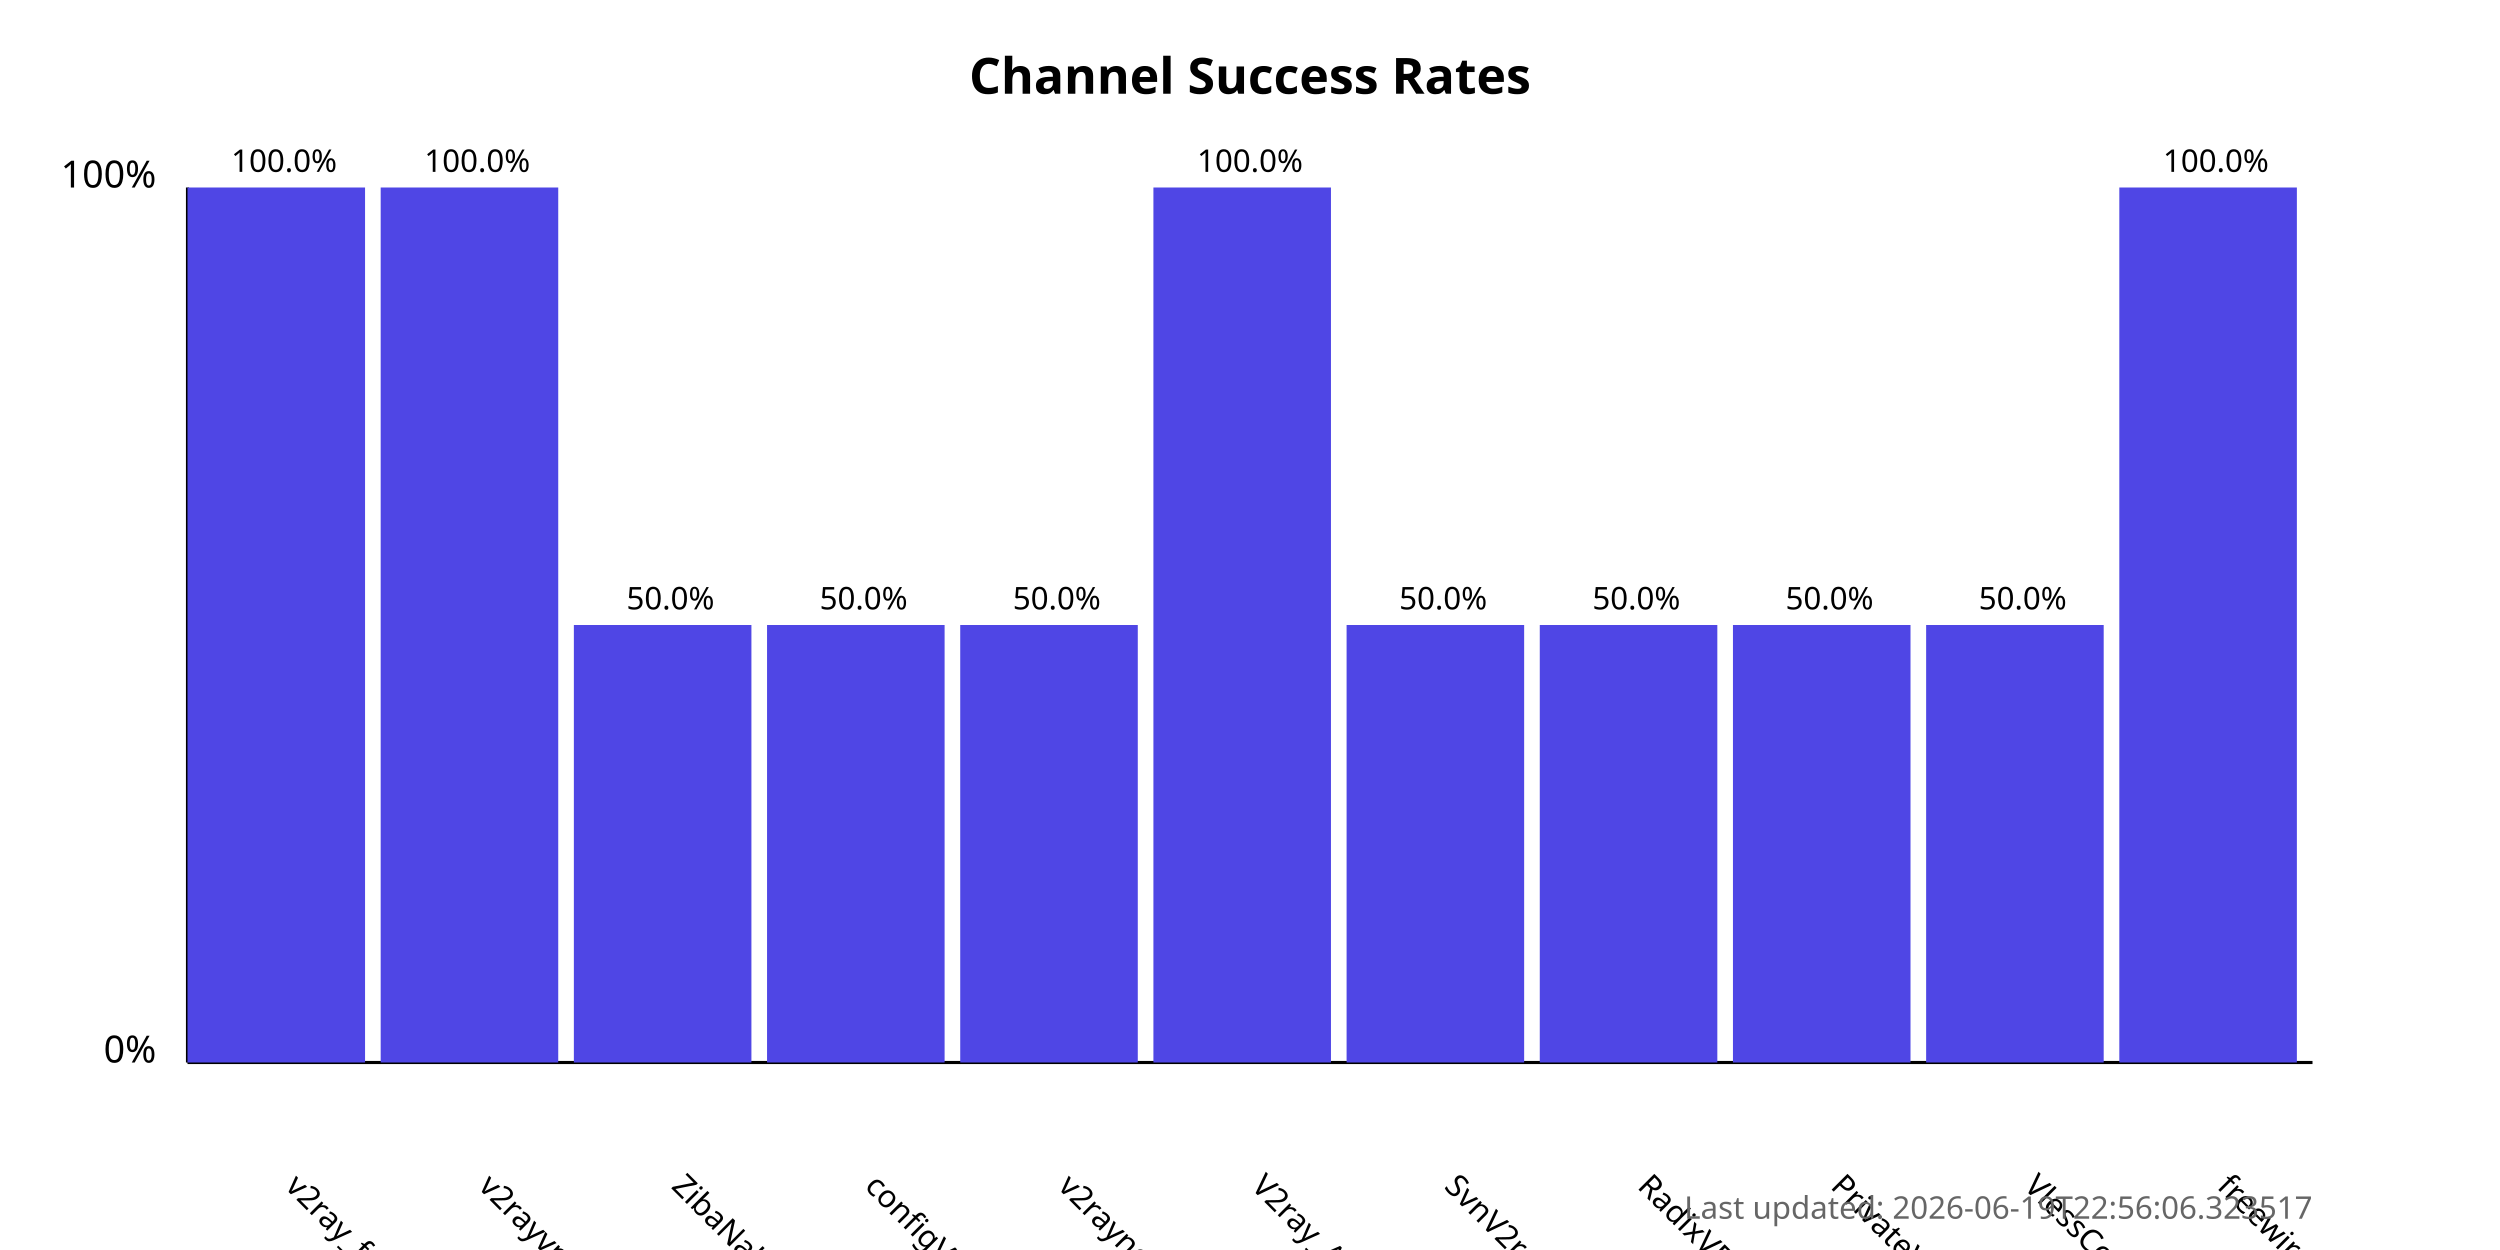
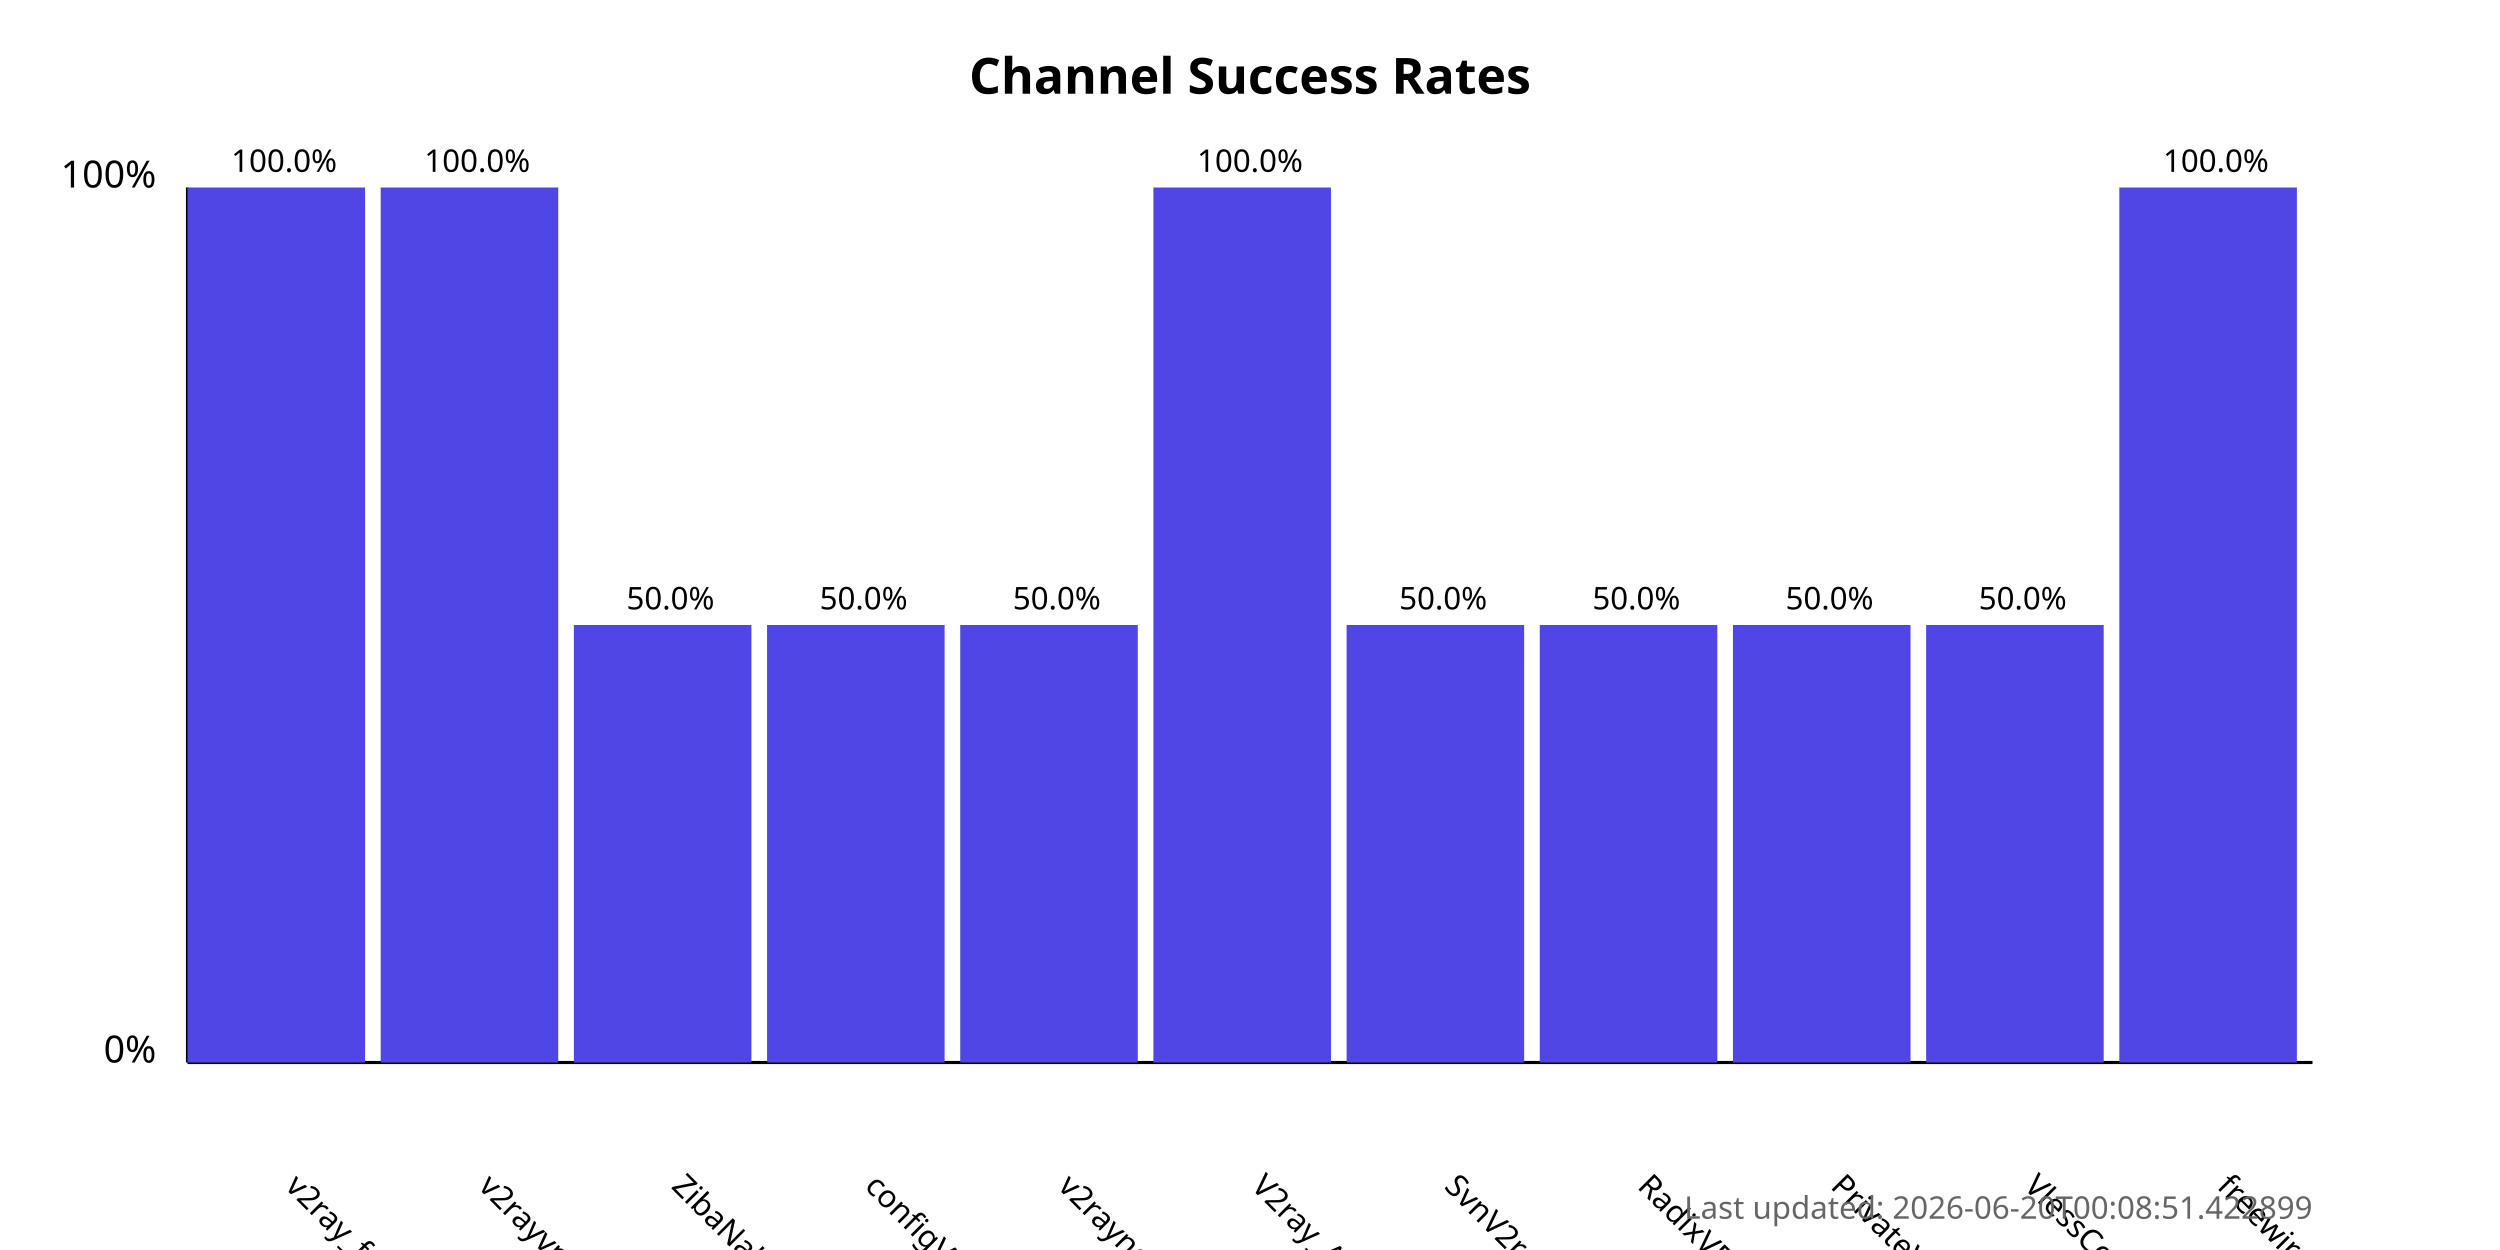
<svg xmlns="http://www.w3.org/2000/svg" width="800" height="400">
  <style>
            .chart-title { font: bold 16px sans-serif; }
            .axis-label { font: 12px sans-serif; }
            .tick-label { font: 10px sans-serif; }
            .bar { fill: #4f46e5; }
            .bar:hover { fill: #6366f1; }
            .timestamp { font: 10px sans-serif; fill: #666; }
        </style>
  <text x="400.0" y="30" text-anchor="middle" class="chart-title">
            Channel Success Rates
        </text>
  <line x1="60" y1="340" x2="60" y2="60" stroke="black" stroke-width="1" />
  <line x1="60" y1="340" x2="740" y2="340" stroke="black" stroke-width="1" />
  <text x="50" y="340" text-anchor="end" class="axis-label">0%</text>
  <text x="50" y="60" text-anchor="end" class="axis-label">100%</text>
  <g>
    <rect x="60" y="60.0" width="56.818" height="280.0" class="bar" />
    <text x="90.909" y="380" transform="rotate(45, 90.90909, 380)" text-anchor="start" class="tick-label">
                v2ray_free_conf
            </text>
    <text x="90.909" y="55.0" text-anchor="middle" class="tick-label">
                100.0%
            </text>
  </g>
  <g>
    <rect x="121.818" y="60.0" width="56.818" height="280.0" class="bar" />
    <text x="152.727" y="380" transform="rotate(45, 152.7273, 380)" text-anchor="start" class="tick-label">
                v2rayvpno
            </text>
    <text x="152.727" y="55.0" text-anchor="middle" class="tick-label">
                100.0%
            </text>
  </g>
  <g>
    <rect x="183.636" y="200.0" width="56.818" height="140.0" class="bar" />
    <text x="214.545" y="380" transform="rotate(45, 214.5455, 380)" text-anchor="start" class="tick-label">
                ZibaNabz
            </text>
    <text x="214.545" y="195.0" text-anchor="middle" class="tick-label">
                50.0%
            </text>
  </g>
  <g>
    <rect x="245.455" y="200.0" width="56.818" height="140.0" class="bar" />
    <text x="276.364" y="380" transform="rotate(45, 276.3636, 380)" text-anchor="start" class="tick-label">
                configV2rayForFree
            </text>
    <text x="276.364" y="195.0" text-anchor="middle" class="tick-label">
                50.0%
            </text>
  </g>
  <g>
    <rect x="307.273" y="200.0" width="56.818" height="140.0" class="bar" />
    <text x="338.182" y="380" transform="rotate(45, 338.1818, 380)" text-anchor="start" class="tick-label">
                v2rayngvpn
            </text>
    <text x="338.182" y="195.0" text-anchor="middle" class="tick-label">
                50.0%
            </text>
  </g>
  <g>
    <rect x="369.091" y="60.0" width="56.818" height="280.0" class="bar" />
    <text x="400.0" y="380" transform="rotate(45, 400.0, 380)" text-anchor="start" class="tick-label">
                V2ray_Alpha
            </text>
    <text x="400.0" y="55.0" text-anchor="middle" class="tick-label">
                100.0%
            </text>
  </g>
  <g>
    <rect x="430.909" y="200.0" width="56.818" height="140.0" class="bar" />
    <text x="461.818" y="380" transform="rotate(45, 461.8182, 380)" text-anchor="start" class="tick-label">
                SvnV2ray
            </text>
    <text x="461.818" y="195.0" text-anchor="middle" class="tick-label">
                50.0%
            </text>
  </g>
  <g>
    <rect x="492.727" y="200.0" width="56.818" height="140.0" class="bar" />
    <text x="523.636" y="380" transform="rotate(45, 523.6364, 380)" text-anchor="start" class="tick-label">
                RadixVPN
            </text>
    <text x="523.636" y="195.0" text-anchor="middle" class="tick-label">
                50.0%
            </text>
  </g>
  <g>
    <rect x="554.545" y="200.0" width="56.818" height="140.0" class="bar" />
    <text x="585.455" y="380" transform="rotate(45, 585.4545, 380)" text-anchor="start" class="tick-label">
                PrivateVPNs
            </text>
    <text x="585.455" y="195.0" text-anchor="middle" class="tick-label">
                50.0%
            </text>
  </g>
  <g>
    <rect x="616.364" y="200.0" width="56.818" height="140.0" class="bar" />
    <text x="647.273" y="380" transform="rotate(45, 647.2727, 380)" text-anchor="start" class="tick-label">
                VlessConfig
            </text>
    <text x="647.273" y="195.0" text-anchor="middle" class="tick-label">
                50.0%
            </text>
  </g>
  <g>
    <rect x="678.182" y="60.0" width="56.818" height="280.0" class="bar" />
    <text x="709.091" y="380" transform="rotate(45, 709.0909, 380)" text-anchor="start" class="tick-label">
                freewireguard
            </text>
    <text x="709.091" y="55.0" text-anchor="middle" class="tick-label">
                100.0%
            </text>
  </g>
  <text x="740" y="390" text-anchor="end" class="timestamp">
-             Last updated: 2026-06-19T22:56:06.323517
+             Last updated: 2026-06-20T00:08:51.422899
        </text>
</svg>
